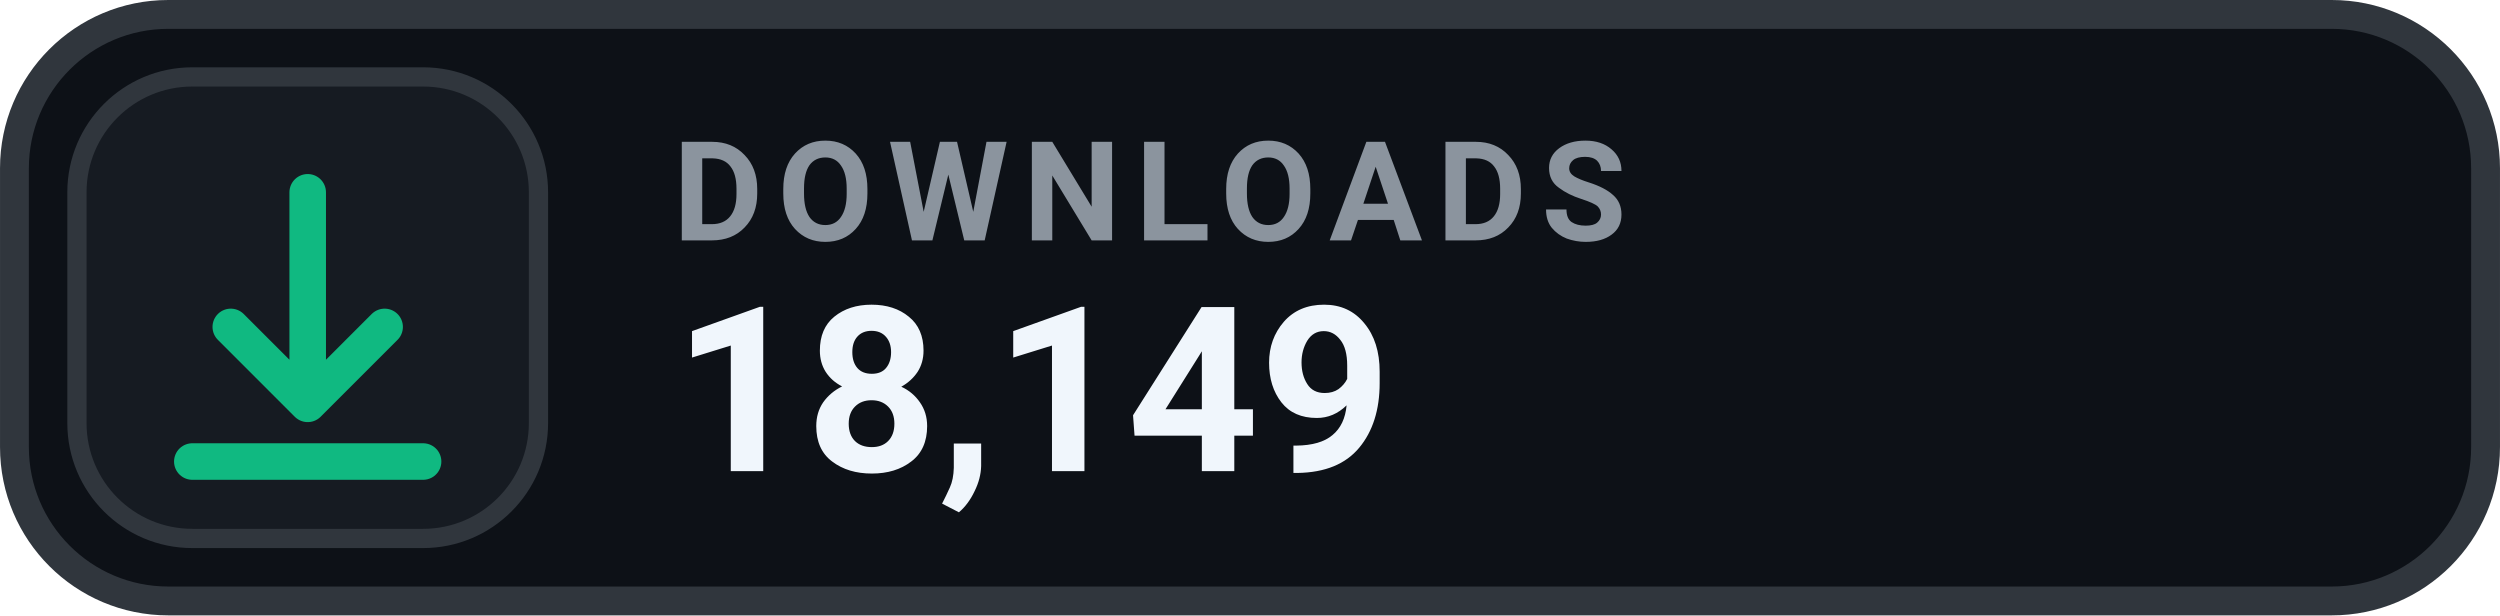
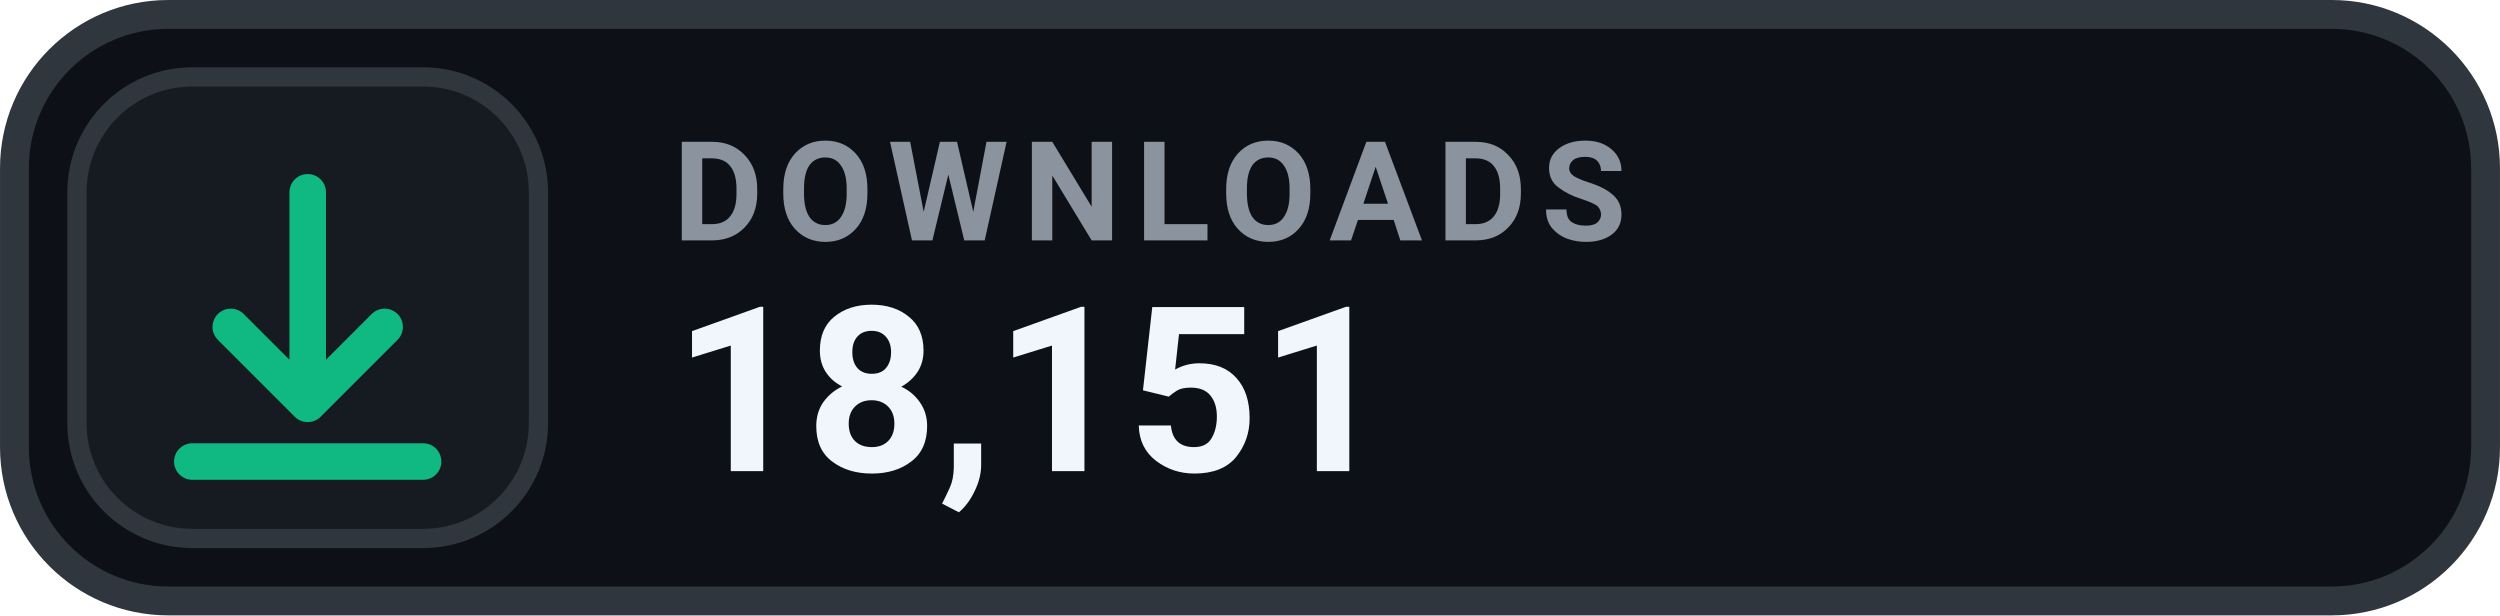
- <svg xmlns="http://www.w3.org/2000/svg" width="126" height="31.015" viewBox="0 0 130 32" role="img" aria-label="DOWNLOADS 18,149">
+ <svg xmlns="http://www.w3.org/2000/svg" width="126" height="31.015" viewBox="0 0 130 32" role="img" aria-label="DOWNLOADS 18,151">
  <rect x=".75" y=".75" width="128.5" height="30.5" rx="8" fill="#0D1117" stroke="#30363D" stroke-width="1.5" />
  <rect x="4" y="4" width="24" height="24" rx="6" fill="#161B22" stroke="#30363D" stroke-width="1" />
  <g transform="translate(16 16)" style="color:#10B981;">
    <path d="M0 -6 v11 m0 0 l4 -4 m-4 4 l-4 -4 M-6 8 h12" fill="none" stroke="currentColor" stroke-width="1.9" stroke-linecap="round" stroke-linejoin="round" />
  </g>
  <text x="35" y="12.5" fill="#8B949E" font-family="-apple-system,BlinkMacSystemFont,'Segoe UI',Roboto,Helvetica,Arial,sans-serif" font-size="7.2" font-weight="700" letter-spacing=".75">DOWNLOADS</text>
-   <text x="35" y="24.5" fill="#F0F6FC" font-family="-apple-system,BlinkMacSystemFont,'Segoe UI',Roboto,Helvetica,Arial,sans-serif" font-size="12" font-weight="700">18,149</text>
+   <text x="35" y="24.5" fill="#F0F6FC" font-family="-apple-system,BlinkMacSystemFont,'Segoe UI',Roboto,Helvetica,Arial,sans-serif" font-size="12" font-weight="700">18,151</text>
</svg>
